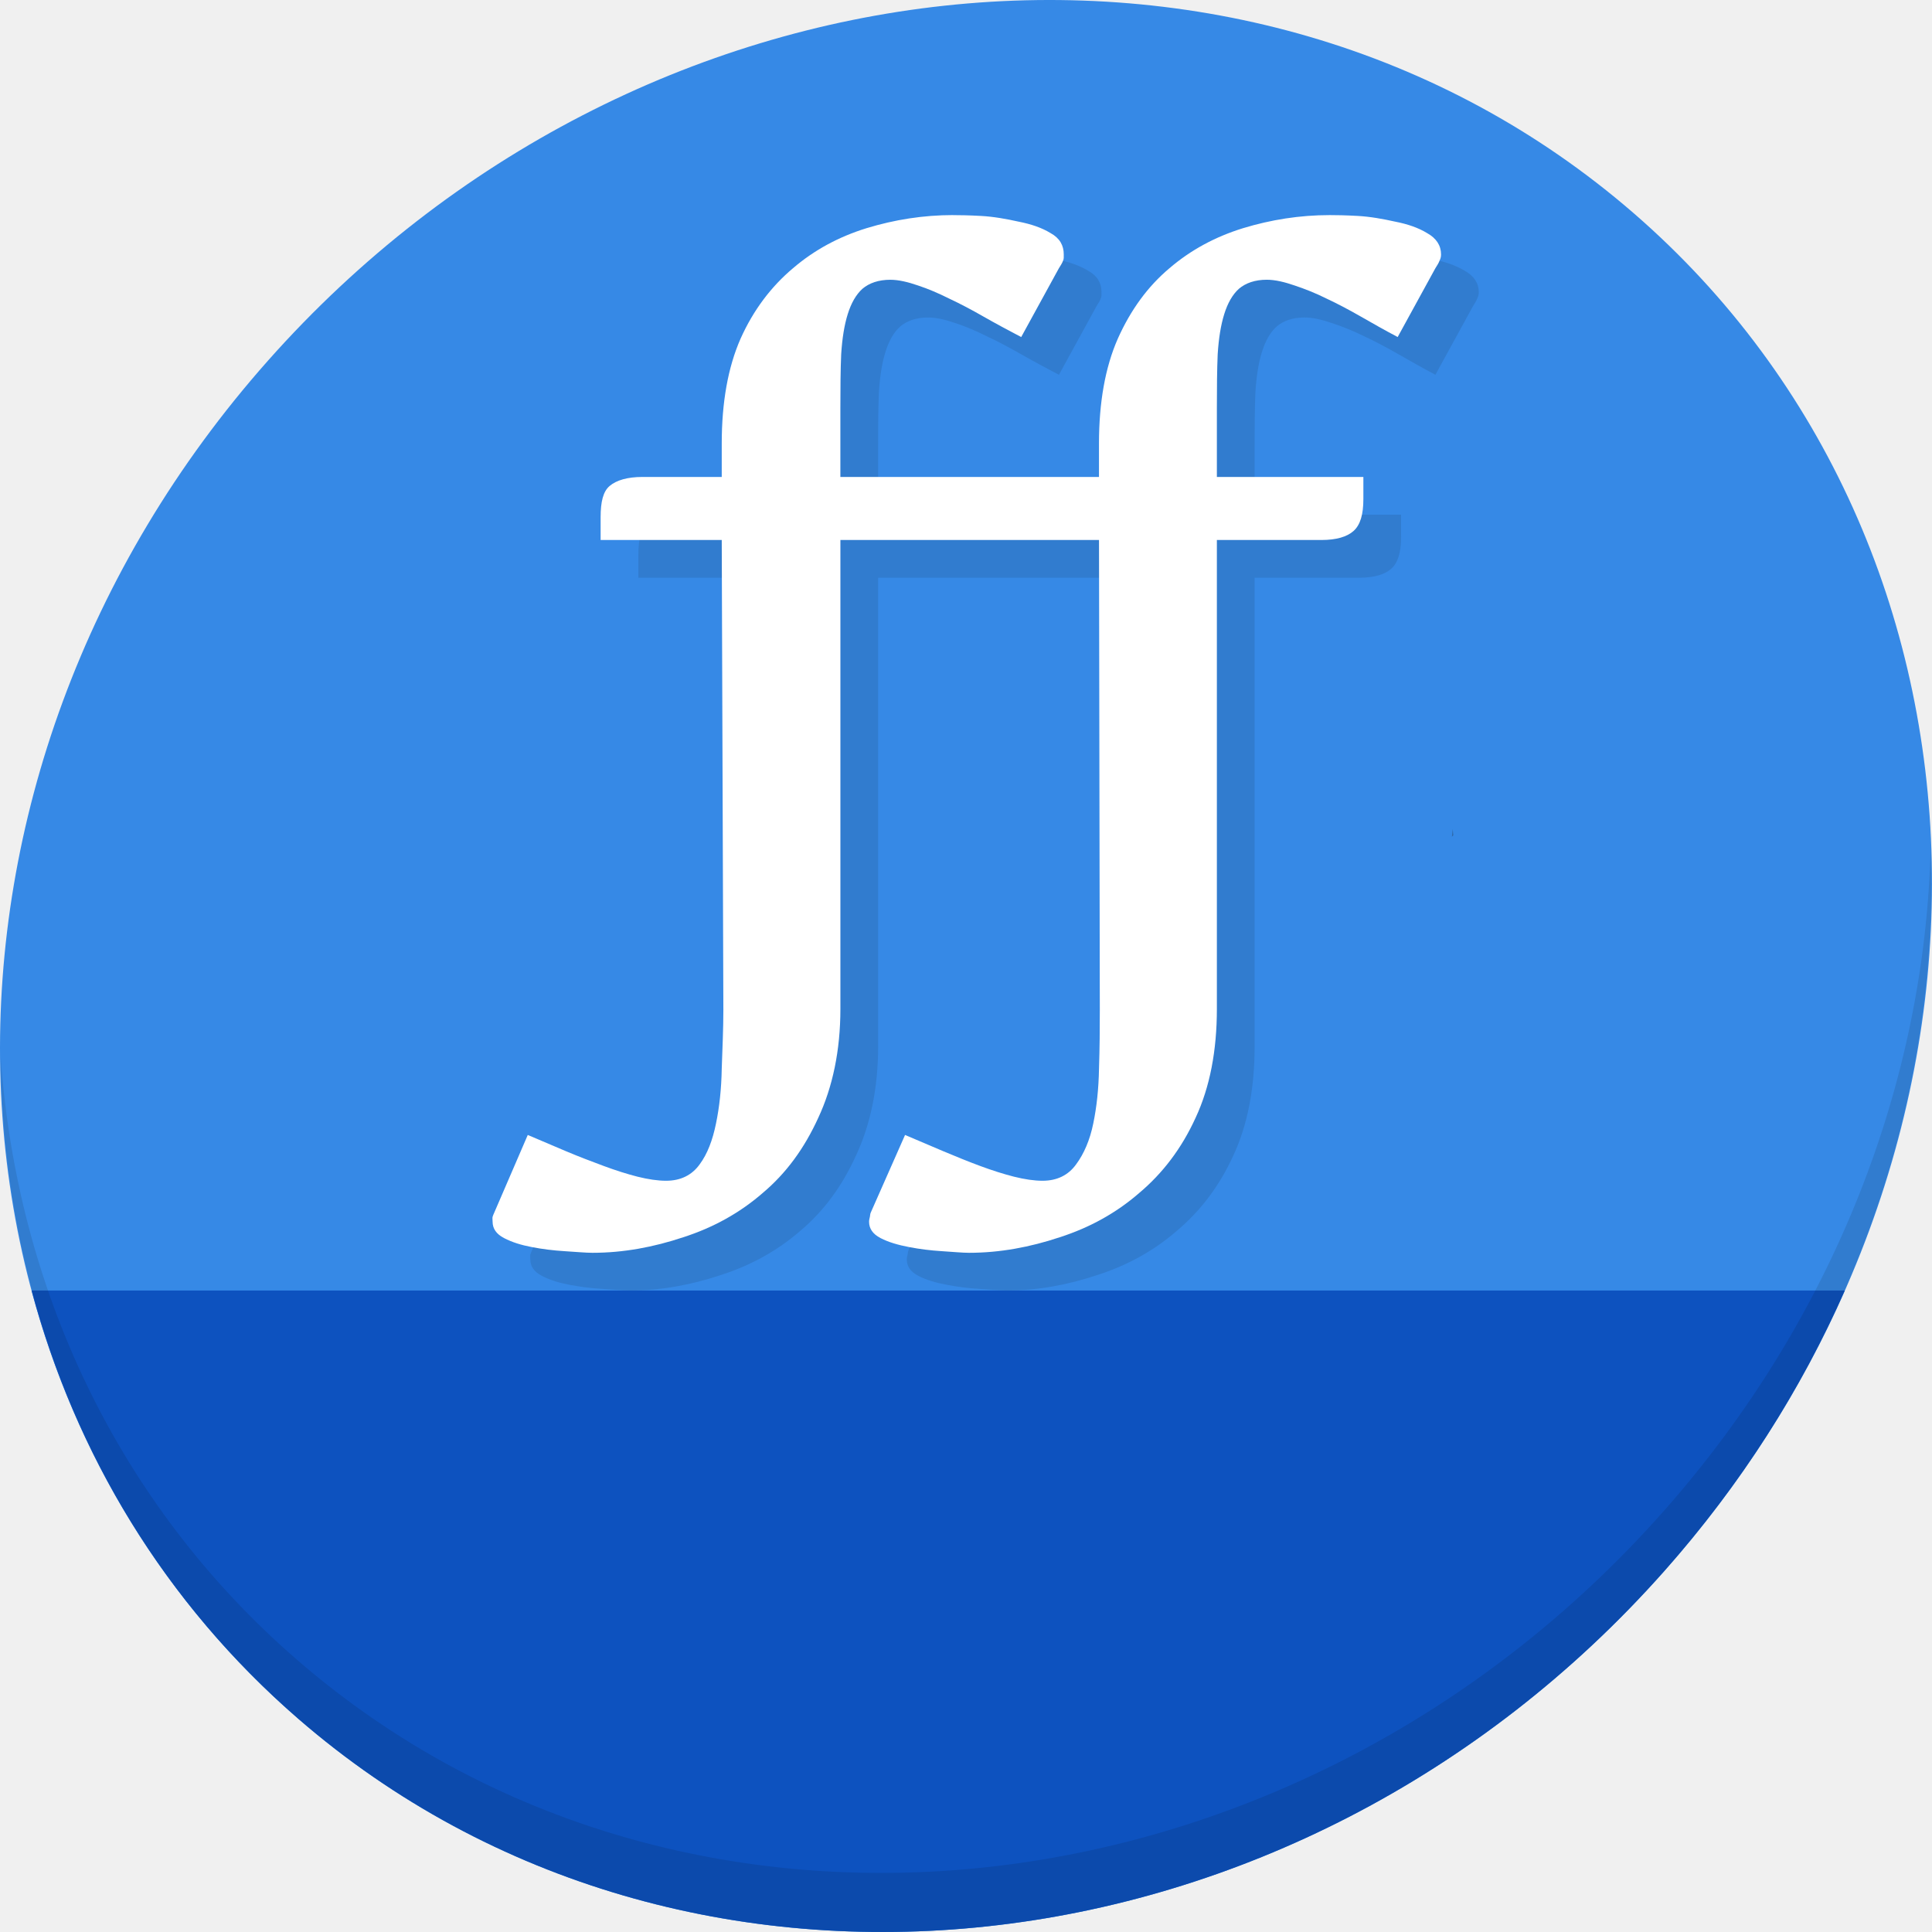
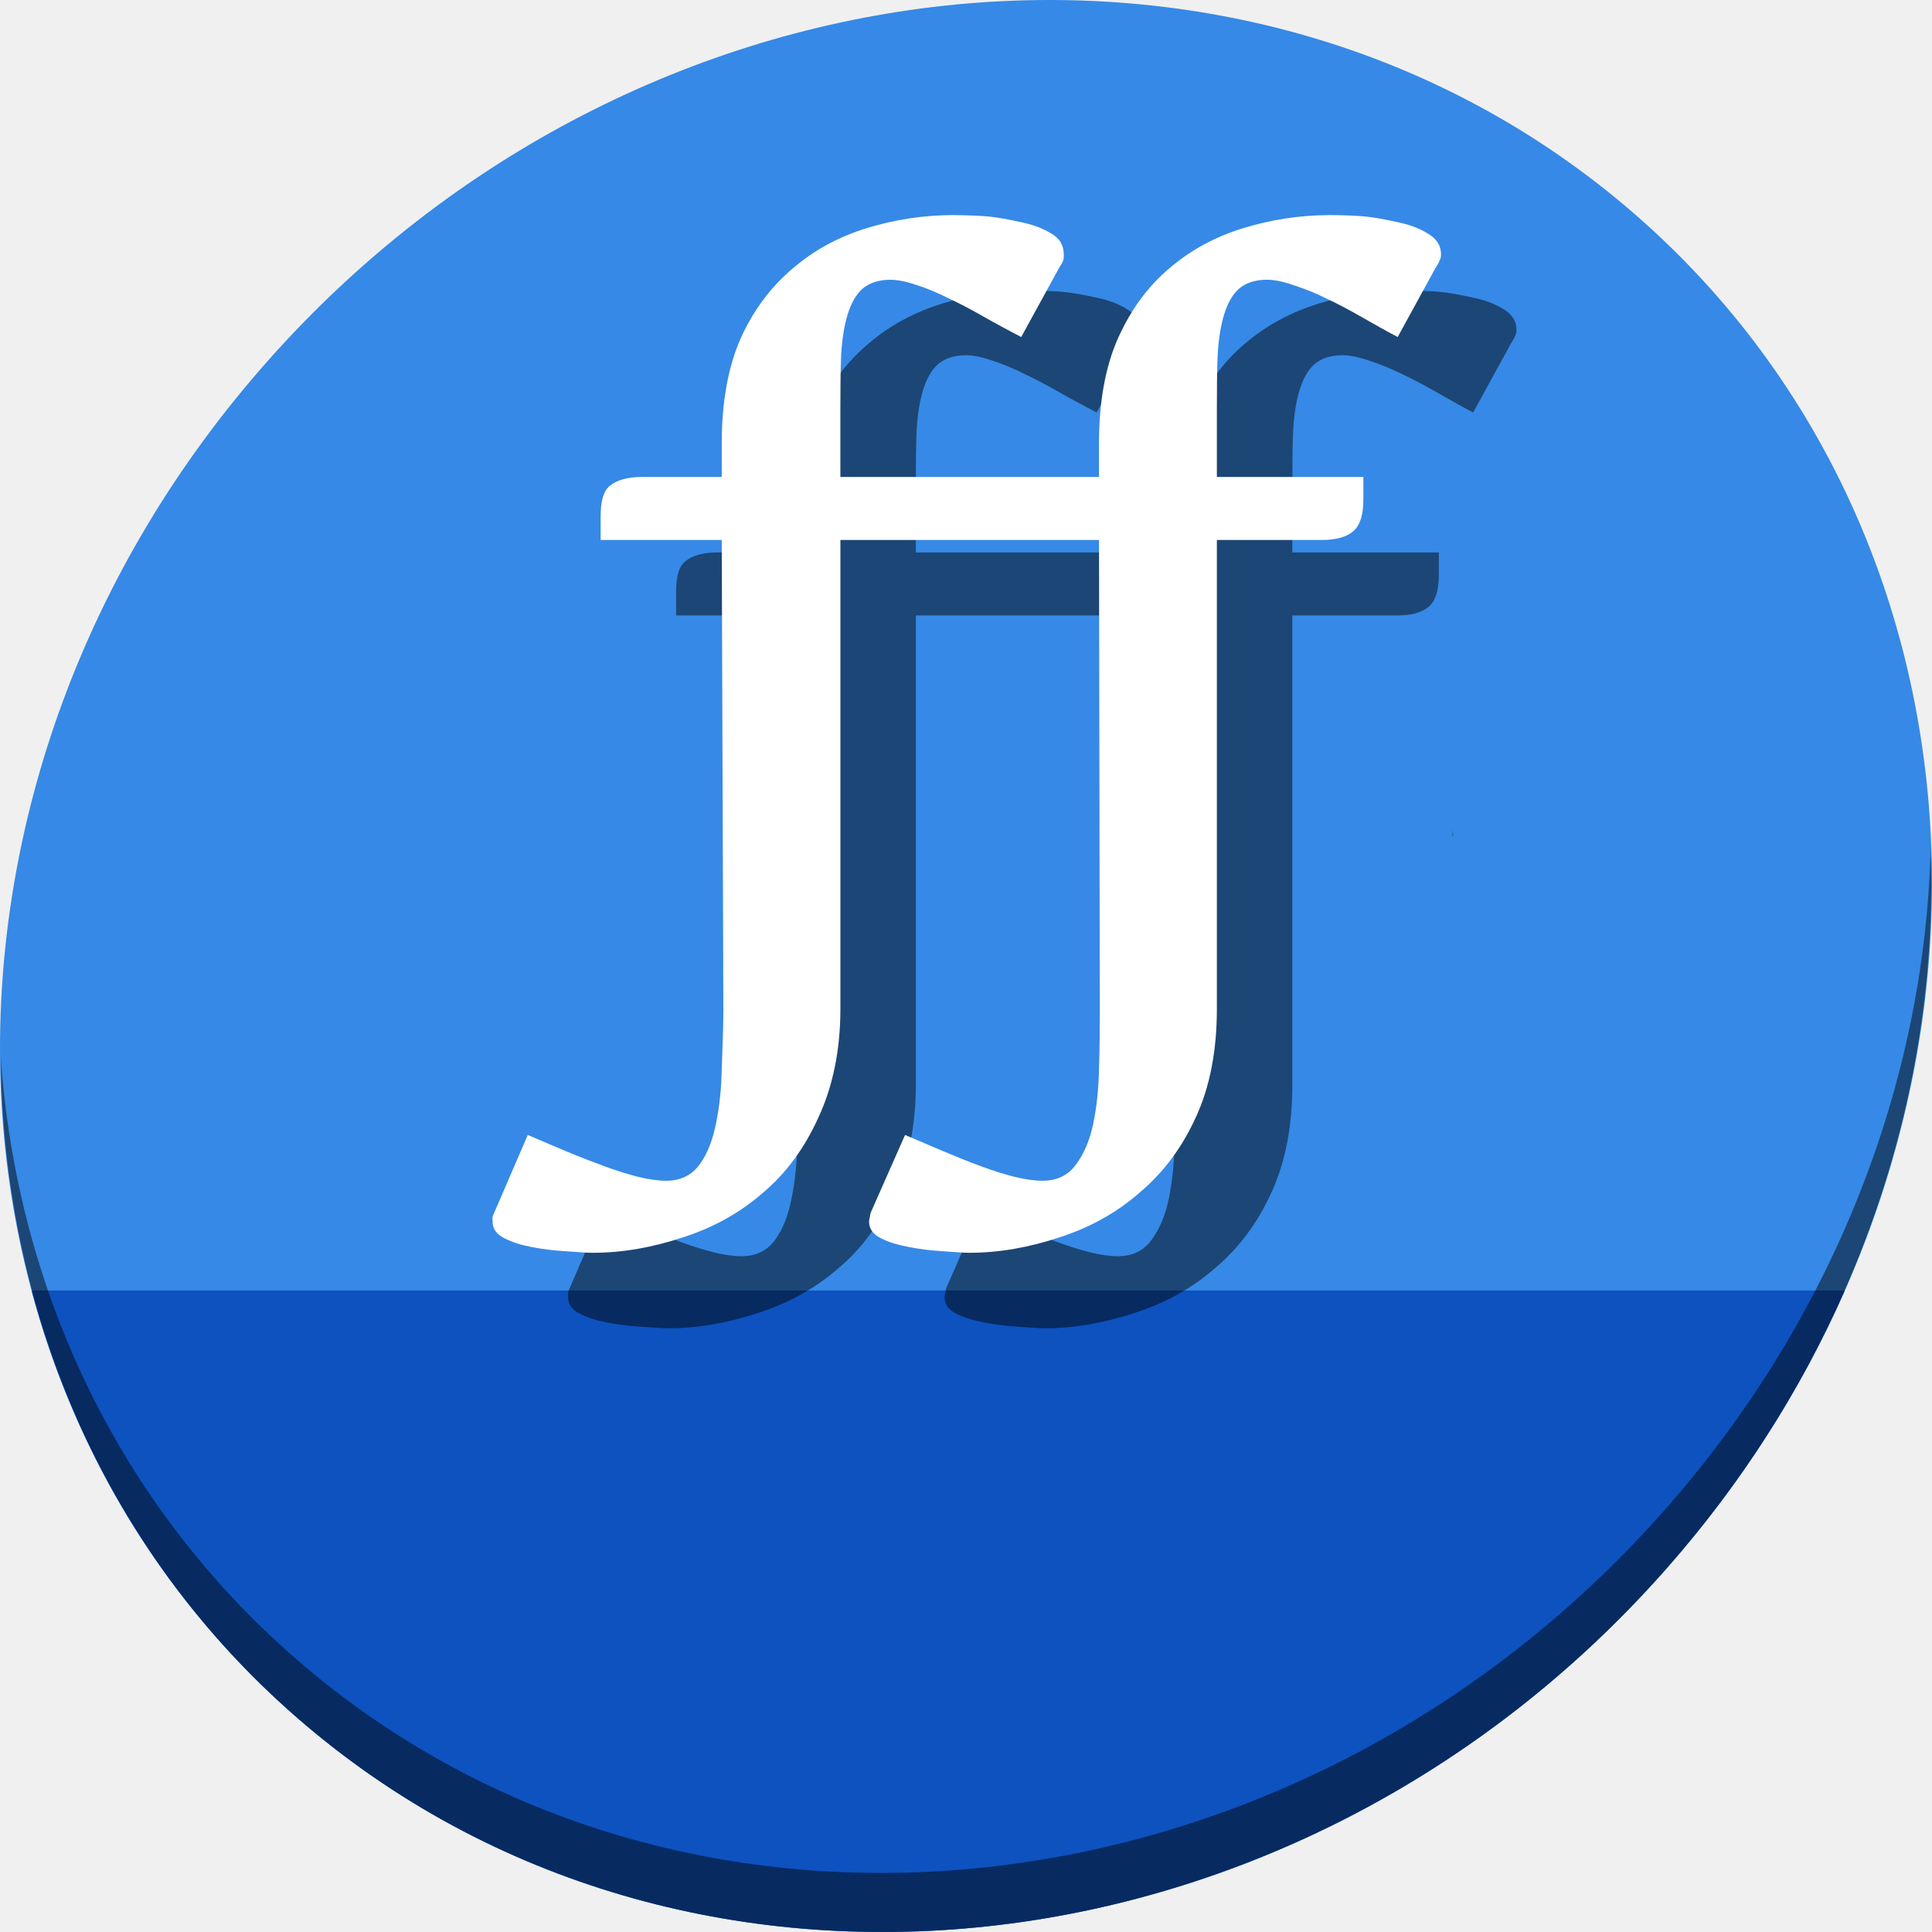
<svg xmlns="http://www.w3.org/2000/svg" width="512" height="512" id="svg2" version="1.1">
  <defs id="defs4" />
  <g id="layer1" transform="translate(0,-540.3622)">
-     <g transform="translate(8.1170754e-8,1.9364447e-6)" id="g885">
+     <g transform="translate(8.1170782e-8,1.9364447e-6)" id="g837">
      <path id="path943" d="m 432.913,596.836 c 102.193,88.575 105.827,249.7 8.117,359.899 C 343.32,1066.934 181.28,1084.463 79.087,995.888 -23.106,907.314 -26.74,746.188 70.97,635.989 168.68,525.79 330.72,508.262 432.913,596.836 Z" style="fill:#3689e6;fill-opacity:1;stroke-width:11.11" />
      <path id="path945" d="M 8.365,882.362 C 19.949,925.514 43.552,965.089 79.086,995.888 181.279,1084.462 343.319,1066.934 441.029,956.735 461.38,933.783 477.319,908.617 488.902,882.362 Z" style="fill:#0d52bf;fill-opacity:1;stroke:none;stroke-width:1px;stroke-linecap:butt;stroke-linejoin:miter;stroke-opacity:1" />
-       <path id="path947" d="M 511.635,765.266 C 510.084,826.577 486.474,889.42 440.669,941.08 342.959,1051.279 180.919,1068.808 78.726,980.234 30.827,938.718 4.497,881.285 0.194,820.591 0.799,886.948 27.117,950.844 79.079,995.881 181.272,1084.456 343.32,1066.918 441.022,956.728 490.727,900.67 514.027,831.437 511.635,765.266 Z" style="opacity:0.1;stroke-width:11.11" />
+       <path id="path947" d="M 511.635,765.266 C 510.084,826.577 486.474,889.42 440.669,941.08 342.959,1051.279 180.919,1068.808 78.726,980.234 30.827,938.718 4.497,881.285 0.194,820.591 0.799,886.948 27.117,950.844 79.079,995.881 181.272,1084.456 343.32,1066.918 441.022,956.728 490.727,900.67 514.027,831.437 511.635,765.266 Z" style="opacity:1;fill:#000000;fill-opacity:0.49;stroke-width:11.11" />
      <path id="path4728" d="m 384.967,760.072 c -0.082,0.67 -0.089,1.36 -0.198,2.021 0.11,-0.135 0.256,-0.239 0.37,-0.37 -0.02,-0.561 -0.119,-1.099 -0.172,-1.651 z" style="fill:#1e2022;fill-opacity:0.314;stroke:none;stroke-width:0.601" />
-       <g transform="matrix(6.940063,0,0,6.940063,383.4527,768.6956)" style="font-style:normal;font-variant:normal;font-weight:normal;font-stretch:normal;font-size:40px;line-height:125%;font-family:Garamond;-inkscape-font-specification:Garamond;letter-spacing:-2.18px;word-spacing:0px;fill:#317ccf;fill-opacity:1;stroke:none" id="g855">
-         <path style="font-weight:500;font-family:Artifika;-inkscape-font-specification:'Artifika Medium';fill:#317ccf;fill-opacity:1;stroke:none" d="m -17.408,-23.247 c -1.146,3e-5 -2.245,0.175 -3.312,0.5 -1.055,0.326 -1.992,0.828 -2.812,1.531 -0.82,0.69 -1.505,1.581 -2,2.688 -0.482,1.094 -0.719,2.438 -0.719,4 v 1.281 h -3.031 c -0.56,2e-5 -0.99,0.122 -1.25,0.344 -0.247,0.208 -0.344,0.602 -0.344,1.188 v 0.875 h 4.625 l 0.062,17.937 c 0,0.729 -0.036,1.482 -0.062,2.25 -0.013,0.768 -0.089,1.469 -0.219,2.094 -0.13,0.638 -0.326,1.159 -0.625,1.562 -0.299,0.417 -0.734,0.625 -1.281,0.625 -0.313,-6e-6 -0.677,-0.052 -1.094,-0.156 -0.404,-0.104 -0.826,-0.237 -1.281,-0.406 -0.456,-0.169 -0.943,-0.354 -1.438,-0.562 -0.495,-0.208 -0.987,-0.417 -1.469,-0.625 l -1.281,2.969 c -0.026,0.065 -0.049,0.104 -0.062,0.156 -0.013,0.052 3e-6,0.122 0,0.188 3e-6,0.26 0.138,0.469 0.438,0.625 0.299,0.156 0.646,0.266 1.062,0.344 0.404,0.078 0.82,0.13 1.25,0.156 0.43,0.026 0.802,0.062 1.062,0.062 1.185,-9e-6 2.336,-0.216 3.469,-0.594 1.133,-0.365 2.146,-0.919 3.031,-1.688 0.898,-0.755 1.591,-1.703 2.125,-2.875 0.547,-1.172 0.844,-2.568 0.844,-4.156 V -10.84 h 4 c 1.958,0 3.917,0 5.875,0 l 0.031,17.937 c 0,0.729 -0.005,1.482 -0.031,2.25 -0.013,0.768 -0.089,1.469 -0.219,2.094 -0.13,0.638 -0.357,1.159 -0.656,1.562 -0.299,0.417 -0.734,0.625 -1.281,0.625 -0.313,-6e-6 -0.677,-0.052 -1.094,-0.156 -0.404,-0.104 -0.826,-0.237 -1.281,-0.406 -0.456,-0.169 -0.911,-0.354 -1.406,-0.562 -0.495,-0.208 -0.987,-0.417 -1.469,-0.625 l -1.312,2.969 c -0.026,0.065 -0.018,0.104 -0.031,0.156 -0.013,0.052 -0.031,0.122 -0.031,0.188 3e-6,0.26 0.138,0.469 0.438,0.625 0.299,0.156 0.677,0.266 1.094,0.344 0.404,0.078 0.82,0.13 1.25,0.156 0.43,0.026 0.771,0.062 1.031,0.062 1.185,-9e-6 2.336,-0.216 3.469,-0.594 1.133,-0.365 2.146,-0.919 3.031,-1.688 0.898,-0.755 1.622,-1.703 2.156,-2.875 0.547,-1.172 0.812,-2.568 0.812,-4.156 V -10.84 h 4 c 0.56,1.7e-5 0.971,-0.122 1.219,-0.344 0.26,-0.234 0.375,-0.633 0.375,-1.219 v -0.844 h -5.594 v -2.625 c -10e-6,-0.768 0.005,-1.464 0.031,-2.062 0.039,-0.612 0.12,-1.115 0.25,-1.531 0.13,-0.417 0.315,-0.747 0.562,-0.969 0.26,-0.221 0.62,-0.344 1.062,-0.344 0.326,2.8e-5 0.685,0.089 1.062,0.219 0.391,0.13 0.802,0.292 1.219,0.5 0.417,0.195 0.857,0.427 1.312,0.688 0.456,0.26 0.911,0.521 1.406,0.781 l 1.438,-2.625 c 0.065,-0.104 0.13,-0.203 0.156,-0.281 0.039,-0.078 0.062,-0.146 0.062,-0.25 -1.87e-5,-0.339 -0.18,-0.617 -0.531,-0.812 -0.339,-0.208 -0.75,-0.346 -1.219,-0.438 -0.469,-0.104 -0.956,-0.193 -1.438,-0.219 -0.469,-0.026 -0.815,-0.031 -1.062,-0.031 -1.146,3e-5 -2.245,0.175 -3.312,0.5 -1.055,0.326 -1.992,0.828 -2.812,1.531 -0.82,0.69 -1.474,1.581 -1.969,2.688 -0.482,1.094 -0.719,2.438 -0.719,4 v 1.281 c -1.427,0 -2.854,0 -4.281,0 h -5.594 v -2.625 c -10e-6,-0.768 0.005,-1.464 0.031,-2.062 0.039,-0.612 0.12,-1.115 0.25,-1.531 0.13,-0.417 0.315,-0.747 0.562,-0.969 0.26,-0.221 0.62,-0.344 1.062,-0.344 0.326,2.8e-5 0.685,0.089 1.062,0.219 0.391,0.13 0.771,0.292 1.188,0.5 0.417,0.195 0.857,0.427 1.312,0.688 0.456,0.26 0.943,0.521 1.438,0.781 l 1.438,-2.625 c 0.065,-0.104 0.13,-0.203 0.156,-0.281 0.039,-0.078 0.031,-0.146 0.031,-0.25 -1.8e-5,-0.339 -0.148,-0.617 -0.5,-0.812 -0.339,-0.208 -0.75,-0.346 -1.219,-0.438 -0.469,-0.104 -0.956,-0.193 -1.438,-0.219 -0.469,-0.026 -0.815,-0.031 -1.062,-0.031 z" id="path853" />
+       <g transform="matrix(6.940063,0,0,6.940063,393.4527,778.6956)" style="font-style:normal;font-variant:normal;font-weight:normal;font-stretch:normal;font-size:40px;line-height:125%;font-family:Garamond;-inkscape-font-specification:Garamond;letter-spacing:-2.18px;word-spacing:0px;fill:#000000;fill-opacity:0.49;stroke:none" id="g855">
+         <path style="font-weight:500;font-family:Artifika;-inkscape-font-specification:'Artifika Medium';fill:#000000;fill-opacity:0.49;stroke:none" d="m -17.408,-23.247 c -1.146,3e-5 -2.245,0.175 -3.312,0.5 -1.055,0.326 -1.992,0.828 -2.812,1.531 -0.82,0.69 -1.505,1.581 -2,2.688 -0.482,1.094 -0.719,2.438 -0.719,4 v 1.281 h -3.031 c -0.56,2e-5 -0.99,0.122 -1.25,0.344 -0.247,0.208 -0.344,0.602 -0.344,1.188 v 0.875 h 4.625 l 0.062,17.937 c 0,0.729 -0.036,1.482 -0.062,2.25 -0.013,0.768 -0.089,1.469 -0.219,2.094 -0.13,0.638 -0.326,1.159 -0.625,1.562 -0.299,0.417 -0.734,0.625 -1.281,0.625 -0.313,-6e-6 -0.677,-0.052 -1.094,-0.156 -0.404,-0.104 -0.826,-0.237 -1.281,-0.406 -0.456,-0.169 -0.943,-0.354 -1.438,-0.562 -0.495,-0.208 -0.987,-0.417 -1.469,-0.625 l -1.281,2.969 c -0.026,0.065 -0.049,0.104 -0.062,0.156 -0.013,0.052 3e-6,0.122 0,0.188 3e-6,0.26 0.138,0.469 0.438,0.625 0.299,0.156 0.646,0.266 1.062,0.344 0.404,0.078 0.82,0.13 1.25,0.156 0.43,0.026 0.802,0.062 1.062,0.062 1.185,-9e-6 2.336,-0.216 3.469,-0.594 1.133,-0.365 2.146,-0.919 3.031,-1.688 0.898,-0.755 1.591,-1.703 2.125,-2.875 0.547,-1.172 0.844,-2.568 0.844,-4.156 V -10.84 h 4 c 1.958,0 3.917,0 5.875,0 l 0.031,17.937 c 0,0.729 -0.005,1.482 -0.031,2.25 -0.013,0.768 -0.089,1.469 -0.219,2.094 -0.13,0.638 -0.357,1.159 -0.656,1.562 -0.299,0.417 -0.734,0.625 -1.281,0.625 -0.313,-6e-6 -0.677,-0.052 -1.094,-0.156 -0.404,-0.104 -0.826,-0.237 -1.281,-0.406 -0.456,-0.169 -0.911,-0.354 -1.406,-0.562 -0.495,-0.208 -0.987,-0.417 -1.469,-0.625 l -1.312,2.969 c -0.026,0.065 -0.018,0.104 -0.031,0.156 -0.013,0.052 -0.031,0.122 -0.031,0.188 3e-6,0.26 0.138,0.469 0.438,0.625 0.299,0.156 0.677,0.266 1.094,0.344 0.404,0.078 0.82,0.13 1.25,0.156 0.43,0.026 0.771,0.062 1.031,0.062 1.185,-9e-6 2.336,-0.216 3.469,-0.594 1.133,-0.365 2.146,-0.919 3.031,-1.688 0.898,-0.755 1.622,-1.703 2.156,-2.875 0.547,-1.172 0.812,-2.568 0.812,-4.156 V -10.84 h 4 c 0.56,1.7e-5 0.971,-0.122 1.219,-0.344 0.26,-0.234 0.375,-0.633 0.375,-1.219 v -0.844 h -5.594 v -2.625 c -10e-6,-0.768 0.005,-1.464 0.031,-2.062 0.039,-0.612 0.12,-1.115 0.25,-1.531 0.13,-0.417 0.315,-0.747 0.562,-0.969 0.26,-0.221 0.62,-0.344 1.062,-0.344 0.326,2.8e-5 0.685,0.089 1.062,0.219 0.391,0.13 0.802,0.292 1.219,0.5 0.417,0.195 0.857,0.427 1.312,0.688 0.456,0.26 0.911,0.521 1.406,0.781 l 1.438,-2.625 c 0.065,-0.104 0.13,-0.203 0.156,-0.281 0.039,-0.078 0.062,-0.146 0.062,-0.25 -1.87e-5,-0.339 -0.18,-0.617 -0.531,-0.812 -0.339,-0.208 -0.75,-0.346 -1.219,-0.438 -0.469,-0.104 -0.956,-0.193 -1.438,-0.219 -0.469,-0.026 -0.815,-0.031 -1.062,-0.031 -1.146,3e-5 -2.245,0.175 -3.312,0.5 -1.055,0.326 -1.992,0.828 -2.812,1.531 -0.82,0.69 -1.474,1.581 -1.969,2.688 -0.482,1.094 -0.719,2.438 -0.719,4 v 1.281 c -1.427,0 -2.854,0 -4.281,0 h -5.594 v -2.625 c -10e-6,-0.768 0.005,-1.464 0.031,-2.062 0.039,-0.612 0.12,-1.115 0.25,-1.531 0.13,-0.417 0.315,-0.747 0.562,-0.969 0.26,-0.221 0.62,-0.344 1.062,-0.344 0.326,2.8e-5 0.685,0.089 1.062,0.219 0.391,0.13 0.771,0.292 1.188,0.5 0.417,0.195 0.857,0.427 1.312,0.688 0.456,0.26 0.943,0.521 1.438,0.781 l 1.438,-2.625 c 0.065,-0.104 0.13,-0.203 0.156,-0.281 0.039,-0.078 0.031,-0.146 0.031,-0.25 -1.8e-5,-0.339 -0.148,-0.617 -0.5,-0.812 -0.339,-0.208 -0.75,-0.346 -1.219,-0.438 -0.469,-0.104 -0.956,-0.193 -1.438,-0.219 -0.469,-0.026 -0.815,-0.031 -1.062,-0.031 z" id="path853" />
      </g>
      <g id="text2993" style="font-style:normal;font-variant:normal;font-weight:normal;font-stretch:normal;font-size:40px;line-height:125%;font-family:Garamond;-inkscape-font-specification:Garamond;letter-spacing:-2.18px;word-spacing:0px;fill:#ffffff;fill-opacity:1;stroke:none" transform="matrix(6.940063,0,0,6.940063,373.4527,758.6956)">
        <path id="path2998" d="m -17.408,-23.247 c -1.146,3e-5 -2.245,0.175 -3.312,0.5 -1.055,0.326 -1.992,0.828 -2.812,1.531 -0.82,0.69 -1.505,1.581 -2,2.688 -0.482,1.094 -0.719,2.438 -0.719,4 v 1.281 h -3.031 c -0.56,2e-5 -0.99,0.122 -1.25,0.344 -0.247,0.208 -0.344,0.602 -0.344,1.188 v 0.875 h 4.625 l 0.062,17.937 c 0,0.729 -0.036,1.482 -0.062,2.25 -0.013,0.768 -0.089,1.469 -0.219,2.094 -0.13,0.638 -0.326,1.159 -0.625,1.562 -0.299,0.417 -0.734,0.625 -1.281,0.625 -0.313,-6e-6 -0.677,-0.052 -1.094,-0.156 -0.404,-0.104 -0.826,-0.237 -1.281,-0.406 -0.456,-0.169 -0.943,-0.354 -1.438,-0.562 -0.495,-0.208 -0.987,-0.417 -1.469,-0.625 l -1.281,2.969 c -0.026,0.065 -0.049,0.104 -0.062,0.156 -0.013,0.052 3e-6,0.122 0,0.188 3e-6,0.26 0.138,0.469 0.438,0.625 0.299,0.156 0.646,0.266 1.062,0.344 0.404,0.078 0.82,0.13 1.25,0.156 0.43,0.026 0.802,0.062 1.062,0.062 1.185,-9e-6 2.336,-0.216 3.469,-0.594 1.133,-0.365 2.146,-0.919 3.031,-1.688 0.898,-0.755 1.591,-1.703 2.125,-2.875 0.547,-1.172 0.844,-2.568 0.844,-4.156 V -10.84 h 4 c 1.958,0 3.917,0 5.875,0 l 0.031,17.937 c 0,0.729 -0.005,1.482 -0.031,2.25 -0.013,0.768 -0.089,1.469 -0.219,2.094 -0.13,0.638 -0.357,1.159 -0.656,1.562 -0.299,0.417 -0.734,0.625 -1.281,0.625 -0.313,-6e-6 -0.677,-0.052 -1.094,-0.156 -0.404,-0.104 -0.826,-0.237 -1.281,-0.406 -0.456,-0.169 -0.911,-0.354 -1.406,-0.562 -0.495,-0.208 -0.987,-0.417 -1.469,-0.625 l -1.312,2.969 c -0.026,0.065 -0.018,0.104 -0.031,0.156 -0.013,0.052 -0.031,0.122 -0.031,0.188 3e-6,0.26 0.138,0.469 0.438,0.625 0.299,0.156 0.677,0.266 1.094,0.344 0.404,0.078 0.82,0.13 1.25,0.156 0.43,0.026 0.771,0.062 1.031,0.062 1.185,-9e-6 2.336,-0.216 3.469,-0.594 1.133,-0.365 2.146,-0.919 3.031,-1.688 0.898,-0.755 1.622,-1.703 2.156,-2.875 0.547,-1.172 0.812,-2.568 0.812,-4.156 V -10.84 h 4 c 0.56,1.7e-5 0.971,-0.122 1.219,-0.344 0.26,-0.234 0.375,-0.633 0.375,-1.219 v -0.844 h -5.594 v -2.625 c -10e-6,-0.768 0.005,-1.464 0.031,-2.062 0.039,-0.612 0.12,-1.115 0.25,-1.531 0.13,-0.417 0.315,-0.747 0.562,-0.969 0.26,-0.221 0.62,-0.344 1.062,-0.344 0.326,2.8e-5 0.685,0.089 1.062,0.219 0.391,0.13 0.802,0.292 1.219,0.5 0.417,0.195 0.857,0.427 1.312,0.688 0.456,0.26 0.911,0.521 1.406,0.781 l 1.438,-2.625 c 0.065,-0.104 0.13,-0.203 0.156,-0.281 0.039,-0.078 0.062,-0.146 0.062,-0.25 -1.87e-5,-0.339 -0.18,-0.617 -0.531,-0.812 -0.339,-0.208 -0.75,-0.346 -1.219,-0.438 -0.469,-0.104 -0.956,-0.193 -1.438,-0.219 -0.469,-0.026 -0.815,-0.031 -1.062,-0.031 -1.146,3e-5 -2.245,0.175 -3.312,0.5 -1.055,0.326 -1.992,0.828 -2.812,1.531 -0.82,0.69 -1.474,1.581 -1.969,2.688 -0.482,1.094 -0.719,2.438 -0.719,4 v 1.281 c -1.427,0 -2.854,0 -4.281,0 h -5.594 v -2.625 c -10e-6,-0.768 0.005,-1.464 0.031,-2.062 0.039,-0.612 0.12,-1.115 0.25,-1.531 0.13,-0.417 0.315,-0.747 0.562,-0.969 0.26,-0.221 0.62,-0.344 1.062,-0.344 0.326,2.8e-5 0.685,0.089 1.062,0.219 0.391,0.13 0.771,0.292 1.188,0.5 0.417,0.195 0.857,0.427 1.312,0.688 0.456,0.26 0.943,0.521 1.438,0.781 l 1.438,-2.625 c 0.065,-0.104 0.13,-0.203 0.156,-0.281 0.039,-0.078 0.031,-0.146 0.031,-0.25 -1.8e-5,-0.339 -0.148,-0.617 -0.5,-0.812 -0.339,-0.208 -0.75,-0.346 -1.219,-0.438 -0.469,-0.104 -0.956,-0.193 -1.438,-0.219 -0.469,-0.026 -0.815,-0.031 -1.062,-0.031 z" style="font-weight:500;font-family:Artifika;-inkscape-font-specification:'Artifika Medium';fill:#ffffff;fill-opacity:1;stroke:none" />
      </g>
    </g>
  </g>
</svg>
